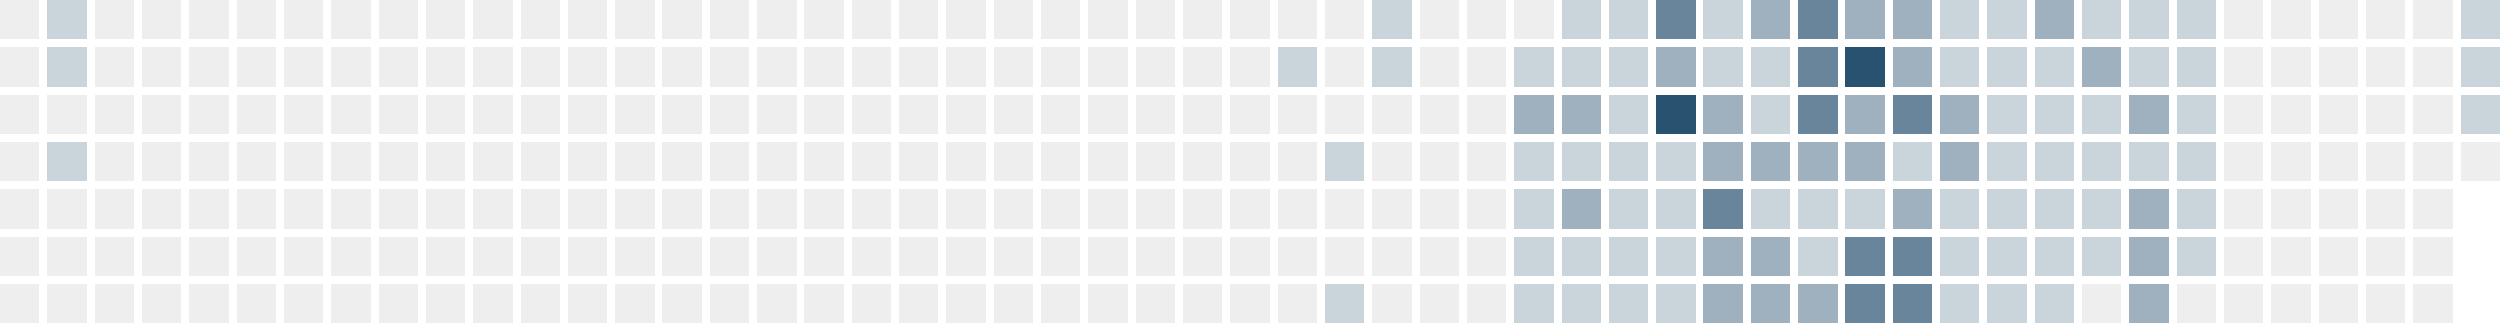
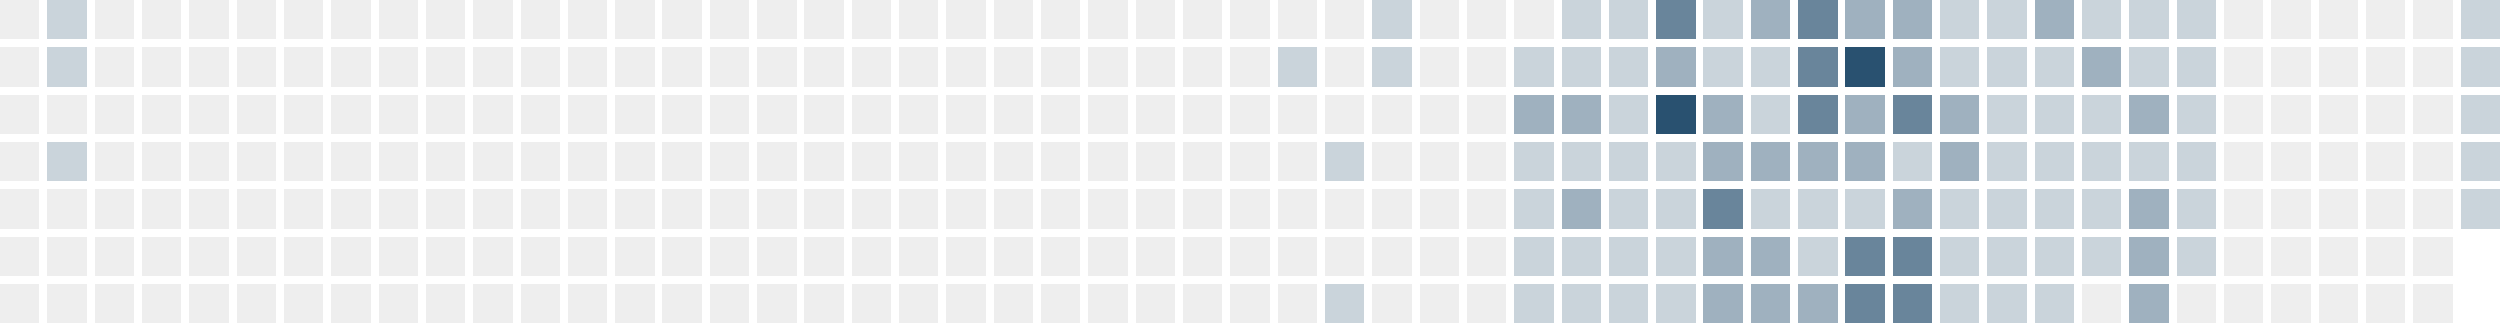
<svg xmlns="http://www.w3.org/2000/svg" version="1.1" width="634.0" height="82.0" viewBox="27.0 20.0 634.0 82.0">
  <rect style="fill:#eeeeee;shape-rendering:crispedges" data-score="0" data-date="2025-04-06" x="27" y="20" width="10" height="10" />
  <rect style="fill:#cad4db;shape-rendering:crispedges" data-score="1" data-date="2025-04-13" x="39" y="20" width="10" height="10" />
  <rect style="fill:#eeeeee;shape-rendering:crispedges" data-score="0" data-date="2025-04-20" x="51" y="20" width="10" height="10" />
  <rect style="fill:#eeeeee;shape-rendering:crispedges" data-score="0" data-date="2025-04-27" x="63" y="20" width="10" height="10" />
  <rect style="fill:#eeeeee;shape-rendering:crispedges" data-score="0" data-date="2025-05-04" x="75" y="20" width="10" height="10" />
  <rect style="fill:#eeeeee;shape-rendering:crispedges" data-score="0" data-date="2025-05-11" x="87" y="20" width="10" height="10" />
  <rect style="fill:#eeeeee;shape-rendering:crispedges" data-score="0" data-date="2025-05-18" x="99" y="20" width="10" height="10" />
  <rect style="fill:#eeeeee;shape-rendering:crispedges" data-score="0" data-date="2025-05-25" x="111" y="20" width="10" height="10" />
  <rect style="fill:#eeeeee;shape-rendering:crispedges" data-score="0" data-date="2025-06-01" x="123" y="20" width="10" height="10" />
  <rect style="fill:#eeeeee;shape-rendering:crispedges" data-score="0" data-date="2025-06-08" x="135" y="20" width="10" height="10" />
  <rect style="fill:#eeeeee;shape-rendering:crispedges" data-score="0" data-date="2025-06-15" x="147" y="20" width="10" height="10" />
  <rect style="fill:#eeeeee;shape-rendering:crispedges" data-score="0" data-date="2025-06-22" x="159" y="20" width="10" height="10" />
  <rect style="fill:#eeeeee;shape-rendering:crispedges" data-score="0" data-date="2025-06-29" x="171" y="20" width="10" height="10" />
  <rect style="fill:#eeeeee;shape-rendering:crispedges" data-score="0" data-date="2025-07-06" x="183" y="20" width="10" height="10" />
  <rect style="fill:#eeeeee;shape-rendering:crispedges" data-score="0" data-date="2025-07-13" x="195" y="20" width="10" height="10" />
  <rect style="fill:#eeeeee;shape-rendering:crispedges" data-score="0" data-date="2025-07-20" x="207" y="20" width="10" height="10" />
  <rect style="fill:#eeeeee;shape-rendering:crispedges" data-score="0" data-date="2025-07-27" x="219" y="20" width="10" height="10" />
  <rect style="fill:#eeeeee;shape-rendering:crispedges" data-score="0" data-date="2025-08-03" x="231" y="20" width="10" height="10" />
  <rect style="fill:#eeeeee;shape-rendering:crispedges" data-score="0" data-date="2025-08-10" x="243" y="20" width="10" height="10" />
  <rect style="fill:#eeeeee;shape-rendering:crispedges" data-score="0" data-date="2025-08-17" x="255" y="20" width="10" height="10" />
  <rect style="fill:#eeeeee;shape-rendering:crispedges" data-score="0" data-date="2025-08-24" x="267" y="20" width="10" height="10" />
  <rect style="fill:#eeeeee;shape-rendering:crispedges" data-score="0" data-date="2025-08-31" x="279" y="20" width="10" height="10" />
  <rect style="fill:#eeeeee;shape-rendering:crispedges" data-score="0" data-date="2025-09-07" x="291" y="20" width="10" height="10" />
  <rect style="fill:#eeeeee;shape-rendering:crispedges" data-score="0" data-date="2025-09-14" x="303" y="20" width="10" height="10" />
  <rect style="fill:#eeeeee;shape-rendering:crispedges" data-score="0" data-date="2025-09-21" x="315" y="20" width="10" height="10" />
  <rect style="fill:#eeeeee;shape-rendering:crispedges" data-score="0" data-date="2025-09-28" x="327" y="20" width="10" height="10" />
  <rect style="fill:#eeeeee;shape-rendering:crispedges" data-score="0" data-date="2025-10-05" x="339" y="20" width="10" height="10" />
  <rect style="fill:#eeeeee;shape-rendering:crispedges" data-score="0" data-date="2025-10-12" x="351" y="20" width="10" height="10" />
  <rect style="fill:#eeeeee;shape-rendering:crispedges" data-score="0" data-date="2025-10-19" x="363" y="20" width="10" height="10" />
  <rect style="fill:#cad4db;shape-rendering:crispedges" data-score="1" data-date="2025-10-26" x="375" y="20" width="10" height="10" />
  <rect style="fill:#eeeeee;shape-rendering:crispedges" data-score="0" data-date="2025-11-02" x="387" y="20" width="10" height="10" />
  <rect style="fill:#eeeeee;shape-rendering:crispedges" data-score="0" data-date="2025-11-09" x="399" y="20" width="10" height="10" />
  <rect style="fill:#eeeeee;shape-rendering:crispedges" data-score="0" data-date="2025-11-16" x="411" y="20" width="10" height="10" />
  <rect style="fill:#cad4db;shape-rendering:crispedges" data-score="1" data-date="2025-11-23" x="423" y="20" width="10" height="10" />
  <rect style="fill:#cad4db;shape-rendering:crispedges" data-score="1" data-date="2025-11-30" x="435" y="20" width="10" height="10" />
  <rect style="fill:#69859b;shape-rendering:crispedges" data-score="3" data-date="2025-12-07" x="447" y="20" width="10" height="10" />
  <rect style="fill:#cad4db;shape-rendering:crispedges" data-score="1" data-date="2025-12-14" x="459" y="20" width="10" height="10" />
  <rect style="fill:#9fb1bf;shape-rendering:crispedges" data-score="2" data-date="2025-12-21" x="471" y="20" width="10" height="10" />
  <rect style="fill:#69859b;shape-rendering:crispedges" data-score="3" data-date="2025-12-28" x="483" y="20" width="10" height="10" />
  <rect style="fill:#9fb1bf;shape-rendering:crispedges" data-score="2" data-date="2026-01-04" x="495" y="20" width="10" height="10" />
  <rect style="fill:#9fb1bf;shape-rendering:crispedges" data-score="2" data-date="2026-01-11" x="507" y="20" width="10" height="10" />
  <rect style="fill:#cad4db;shape-rendering:crispedges" data-score="1" data-date="2026-01-18" x="519" y="20" width="10" height="10" />
  <rect style="fill:#cad4db;shape-rendering:crispedges" data-score="1" data-date="2026-01-25" x="531" y="20" width="10" height="10" />
  <rect style="fill:#9fb1bf;shape-rendering:crispedges" data-score="2" data-date="2026-02-01" x="543" y="20" width="10" height="10" />
  <rect style="fill:#cad4db;shape-rendering:crispedges" data-score="1" data-date="2026-02-08" x="555" y="20" width="10" height="10" />
  <rect style="fill:#cad4db;shape-rendering:crispedges" data-score="1" data-date="2026-02-15" x="567" y="20" width="10" height="10" />
  <rect style="fill:#cad4db;shape-rendering:crispedges" data-score="1" data-date="2026-02-22" x="579" y="20" width="10" height="10" />
  <rect style="fill:#eeeeee;shape-rendering:crispedges" data-score="0" data-date="2026-03-01" x="591" y="20" width="10" height="10" />
  <rect style="fill:#eeeeee;shape-rendering:crispedges" data-score="0" data-date="2026-03-08" x="603" y="20" width="10" height="10" />
  <rect style="fill:#eeeeee;shape-rendering:crispedges" data-score="0" data-date="2026-03-15" x="615" y="20" width="10" height="10" />
  <rect style="fill:#eeeeee;shape-rendering:crispedges" data-score="0" data-date="2026-03-22" x="627" y="20" width="10" height="10" />
  <rect style="fill:#eeeeee;shape-rendering:crispedges" data-score="0" data-date="2026-03-29" x="639" y="20" width="10" height="10" />
  <rect style="fill:#cad4db;shape-rendering:crispedges" data-score="1" data-date="2026-04-05" x="651" y="20" width="10" height="10" />
  <rect style="fill:#eeeeee;shape-rendering:crispedges" data-score="0" data-date="2025-04-07" x="27" y="32" width="10" height="10" />
  <rect style="fill:#cad4db;shape-rendering:crispedges" data-score="1" data-date="2025-04-14" x="39" y="32" width="10" height="10" />
  <rect style="fill:#eeeeee;shape-rendering:crispedges" data-score="0" data-date="2025-04-21" x="51" y="32" width="10" height="10" />
  <rect style="fill:#eeeeee;shape-rendering:crispedges" data-score="0" data-date="2025-04-28" x="63" y="32" width="10" height="10" />
  <rect style="fill:#eeeeee;shape-rendering:crispedges" data-score="0" data-date="2025-05-05" x="75" y="32" width="10" height="10" />
  <rect style="fill:#eeeeee;shape-rendering:crispedges" data-score="0" data-date="2025-05-12" x="87" y="32" width="10" height="10" />
  <rect style="fill:#eeeeee;shape-rendering:crispedges" data-score="0" data-date="2025-05-19" x="99" y="32" width="10" height="10" />
  <rect style="fill:#eeeeee;shape-rendering:crispedges" data-score="0" data-date="2025-05-26" x="111" y="32" width="10" height="10" />
  <rect style="fill:#eeeeee;shape-rendering:crispedges" data-score="0" data-date="2025-06-02" x="123" y="32" width="10" height="10" />
  <rect style="fill:#eeeeee;shape-rendering:crispedges" data-score="0" data-date="2025-06-09" x="135" y="32" width="10" height="10" />
  <rect style="fill:#eeeeee;shape-rendering:crispedges" data-score="0" data-date="2025-06-16" x="147" y="32" width="10" height="10" />
  <rect style="fill:#eeeeee;shape-rendering:crispedges" data-score="0" data-date="2025-06-23" x="159" y="32" width="10" height="10" />
  <rect style="fill:#eeeeee;shape-rendering:crispedges" data-score="0" data-date="2025-06-30" x="171" y="32" width="10" height="10" />
  <rect style="fill:#eeeeee;shape-rendering:crispedges" data-score="0" data-date="2025-07-07" x="183" y="32" width="10" height="10" />
  <rect style="fill:#eeeeee;shape-rendering:crispedges" data-score="0" data-date="2025-07-14" x="195" y="32" width="10" height="10" />
  <rect style="fill:#eeeeee;shape-rendering:crispedges" data-score="0" data-date="2025-07-21" x="207" y="32" width="10" height="10" />
  <rect style="fill:#eeeeee;shape-rendering:crispedges" data-score="0" data-date="2025-07-28" x="219" y="32" width="10" height="10" />
  <rect style="fill:#eeeeee;shape-rendering:crispedges" data-score="0" data-date="2025-08-04" x="231" y="32" width="10" height="10" />
  <rect style="fill:#eeeeee;shape-rendering:crispedges" data-score="0" data-date="2025-08-11" x="243" y="32" width="10" height="10" />
  <rect style="fill:#eeeeee;shape-rendering:crispedges" data-score="0" data-date="2025-08-18" x="255" y="32" width="10" height="10" />
  <rect style="fill:#eeeeee;shape-rendering:crispedges" data-score="0" data-date="2025-08-25" x="267" y="32" width="10" height="10" />
  <rect style="fill:#eeeeee;shape-rendering:crispedges" data-score="0" data-date="2025-09-01" x="279" y="32" width="10" height="10" />
  <rect style="fill:#eeeeee;shape-rendering:crispedges" data-score="0" data-date="2025-09-08" x="291" y="32" width="10" height="10" />
  <rect style="fill:#eeeeee;shape-rendering:crispedges" data-score="0" data-date="2025-09-15" x="303" y="32" width="10" height="10" />
  <rect style="fill:#eeeeee;shape-rendering:crispedges" data-score="0" data-date="2025-09-22" x="315" y="32" width="10" height="10" />
  <rect style="fill:#eeeeee;shape-rendering:crispedges" data-score="0" data-date="2025-09-29" x="327" y="32" width="10" height="10" />
  <rect style="fill:#eeeeee;shape-rendering:crispedges" data-score="0" data-date="2025-10-06" x="339" y="32" width="10" height="10" />
  <rect style="fill:#cad4db;shape-rendering:crispedges" data-score="1" data-date="2025-10-13" x="351" y="32" width="10" height="10" />
  <rect style="fill:#eeeeee;shape-rendering:crispedges" data-score="0" data-date="2025-10-20" x="363" y="32" width="10" height="10" />
  <rect style="fill:#cad4db;shape-rendering:crispedges" data-score="1" data-date="2025-10-27" x="375" y="32" width="10" height="10" />
  <rect style="fill:#eeeeee;shape-rendering:crispedges" data-score="0" data-date="2025-11-03" x="387" y="32" width="10" height="10" />
  <rect style="fill:#eeeeee;shape-rendering:crispedges" data-score="0" data-date="2025-11-10" x="399" y="32" width="10" height="10" />
  <rect style="fill:#cad4db;shape-rendering:crispedges" data-score="1" data-date="2025-11-17" x="411" y="32" width="10" height="10" />
  <rect style="fill:#cad4db;shape-rendering:crispedges" data-score="1" data-date="2025-11-24" x="423" y="32" width="10" height="10" />
  <rect style="fill:#cad4db;shape-rendering:crispedges" data-score="1" data-date="2025-12-01" x="435" y="32" width="10" height="10" />
  <rect style="fill:#9fb1bf;shape-rendering:crispedges" data-score="2" data-date="2025-12-08" x="447" y="32" width="10" height="10" />
  <rect style="fill:#cad4db;shape-rendering:crispedges" data-score="1" data-date="2025-12-15" x="459" y="32" width="10" height="10" />
  <rect style="fill:#cad4db;shape-rendering:crispedges" data-score="1" data-date="2025-12-22" x="471" y="32" width="10" height="10" />
  <rect style="fill:#69859b;shape-rendering:crispedges" data-score="3" data-date="2025-12-29" x="483" y="32" width="10" height="10" />
  <rect style="fill:#295170;shape-rendering:crispedges" data-score="4" data-date="2026-01-05" x="495" y="32" width="10" height="10" />
  <rect style="fill:#9fb1bf;shape-rendering:crispedges" data-score="2" data-date="2026-01-12" x="507" y="32" width="10" height="10" />
  <rect style="fill:#cad4db;shape-rendering:crispedges" data-score="1" data-date="2026-01-19" x="519" y="32" width="10" height="10" />
  <rect style="fill:#cad4db;shape-rendering:crispedges" data-score="1" data-date="2026-01-26" x="531" y="32" width="10" height="10" />
  <rect style="fill:#cad4db;shape-rendering:crispedges" data-score="1" data-date="2026-02-02" x="543" y="32" width="10" height="10" />
  <rect style="fill:#9fb1bf;shape-rendering:crispedges" data-score="2" data-date="2026-02-09" x="555" y="32" width="10" height="10" />
  <rect style="fill:#cad4db;shape-rendering:crispedges" data-score="1" data-date="2026-02-16" x="567" y="32" width="10" height="10" />
  <rect style="fill:#cad4db;shape-rendering:crispedges" data-score="1" data-date="2026-02-23" x="579" y="32" width="10" height="10" />
  <rect style="fill:#eeeeee;shape-rendering:crispedges" data-score="0" data-date="2026-03-02" x="591" y="32" width="10" height="10" />
  <rect style="fill:#eeeeee;shape-rendering:crispedges" data-score="0" data-date="2026-03-09" x="603" y="32" width="10" height="10" />
  <rect style="fill:#eeeeee;shape-rendering:crispedges" data-score="0" data-date="2026-03-16" x="615" y="32" width="10" height="10" />
  <rect style="fill:#eeeeee;shape-rendering:crispedges" data-score="0" data-date="2026-03-23" x="627" y="32" width="10" height="10" />
  <rect style="fill:#eeeeee;shape-rendering:crispedges" data-score="0" data-date="2026-03-30" x="639" y="32" width="10" height="10" />
  <rect style="fill:#cad4db;shape-rendering:crispedges" data-score="1" data-date="2026-04-06" x="651" y="32" width="10" height="10" />
  <rect style="fill:#eeeeee;shape-rendering:crispedges" data-score="0" data-date="2025-04-08" x="27" y="44" width="10" height="10" />
  <rect style="fill:#eeeeee;shape-rendering:crispedges" data-score="0" data-date="2025-04-15" x="39" y="44" width="10" height="10" />
  <rect style="fill:#eeeeee;shape-rendering:crispedges" data-score="0" data-date="2025-04-22" x="51" y="44" width="10" height="10" />
  <rect style="fill:#eeeeee;shape-rendering:crispedges" data-score="0" data-date="2025-04-29" x="63" y="44" width="10" height="10" />
  <rect style="fill:#eeeeee;shape-rendering:crispedges" data-score="0" data-date="2025-05-06" x="75" y="44" width="10" height="10" />
  <rect style="fill:#eeeeee;shape-rendering:crispedges" data-score="0" data-date="2025-05-13" x="87" y="44" width="10" height="10" />
  <rect style="fill:#eeeeee;shape-rendering:crispedges" data-score="0" data-date="2025-05-20" x="99" y="44" width="10" height="10" />
  <rect style="fill:#eeeeee;shape-rendering:crispedges" data-score="0" data-date="2025-05-27" x="111" y="44" width="10" height="10" />
  <rect style="fill:#eeeeee;shape-rendering:crispedges" data-score="0" data-date="2025-06-03" x="123" y="44" width="10" height="10" />
  <rect style="fill:#eeeeee;shape-rendering:crispedges" data-score="0" data-date="2025-06-10" x="135" y="44" width="10" height="10" />
  <rect style="fill:#eeeeee;shape-rendering:crispedges" data-score="0" data-date="2025-06-17" x="147" y="44" width="10" height="10" />
  <rect style="fill:#eeeeee;shape-rendering:crispedges" data-score="0" data-date="2025-06-24" x="159" y="44" width="10" height="10" />
  <rect style="fill:#eeeeee;shape-rendering:crispedges" data-score="0" data-date="2025-07-01" x="171" y="44" width="10" height="10" />
  <rect style="fill:#eeeeee;shape-rendering:crispedges" data-score="0" data-date="2025-07-08" x="183" y="44" width="10" height="10" />
  <rect style="fill:#eeeeee;shape-rendering:crispedges" data-score="0" data-date="2025-07-15" x="195" y="44" width="10" height="10" />
  <rect style="fill:#eeeeee;shape-rendering:crispedges" data-score="0" data-date="2025-07-22" x="207" y="44" width="10" height="10" />
  <rect style="fill:#eeeeee;shape-rendering:crispedges" data-score="0" data-date="2025-07-29" x="219" y="44" width="10" height="10" />
  <rect style="fill:#eeeeee;shape-rendering:crispedges" data-score="0" data-date="2025-08-05" x="231" y="44" width="10" height="10" />
  <rect style="fill:#eeeeee;shape-rendering:crispedges" data-score="0" data-date="2025-08-12" x="243" y="44" width="10" height="10" />
  <rect style="fill:#eeeeee;shape-rendering:crispedges" data-score="0" data-date="2025-08-19" x="255" y="44" width="10" height="10" />
  <rect style="fill:#eeeeee;shape-rendering:crispedges" data-score="0" data-date="2025-08-26" x="267" y="44" width="10" height="10" />
  <rect style="fill:#eeeeee;shape-rendering:crispedges" data-score="0" data-date="2025-09-02" x="279" y="44" width="10" height="10" />
  <rect style="fill:#eeeeee;shape-rendering:crispedges" data-score="0" data-date="2025-09-09" x="291" y="44" width="10" height="10" />
  <rect style="fill:#eeeeee;shape-rendering:crispedges" data-score="0" data-date="2025-09-16" x="303" y="44" width="10" height="10" />
  <rect style="fill:#eeeeee;shape-rendering:crispedges" data-score="0" data-date="2025-09-23" x="315" y="44" width="10" height="10" />
  <rect style="fill:#eeeeee;shape-rendering:crispedges" data-score="0" data-date="2025-09-30" x="327" y="44" width="10" height="10" />
  <rect style="fill:#eeeeee;shape-rendering:crispedges" data-score="0" data-date="2025-10-07" x="339" y="44" width="10" height="10" />
  <rect style="fill:#eeeeee;shape-rendering:crispedges" data-score="0" data-date="2025-10-14" x="351" y="44" width="10" height="10" />
  <rect style="fill:#eeeeee;shape-rendering:crispedges" data-score="0" data-date="2025-10-21" x="363" y="44" width="10" height="10" />
  <rect style="fill:#eeeeee;shape-rendering:crispedges" data-score="0" data-date="2025-10-28" x="375" y="44" width="10" height="10" />
  <rect style="fill:#eeeeee;shape-rendering:crispedges" data-score="0" data-date="2025-11-04" x="387" y="44" width="10" height="10" />
  <rect style="fill:#eeeeee;shape-rendering:crispedges" data-score="0" data-date="2025-11-11" x="399" y="44" width="10" height="10" />
  <rect style="fill:#9fb1bf;shape-rendering:crispedges" data-score="2" data-date="2025-11-18" x="411" y="44" width="10" height="10" />
  <rect style="fill:#9fb1bf;shape-rendering:crispedges" data-score="2" data-date="2025-11-25" x="423" y="44" width="10" height="10" />
  <rect style="fill:#cad4db;shape-rendering:crispedges" data-score="1" data-date="2025-12-02" x="435" y="44" width="10" height="10" />
  <rect style="fill:#295170;shape-rendering:crispedges" data-score="4" data-date="2025-12-09" x="447" y="44" width="10" height="10" />
  <rect style="fill:#9fb1bf;shape-rendering:crispedges" data-score="2" data-date="2025-12-16" x="459" y="44" width="10" height="10" />
  <rect style="fill:#cad4db;shape-rendering:crispedges" data-score="1" data-date="2025-12-23" x="471" y="44" width="10" height="10" />
  <rect style="fill:#69859b;shape-rendering:crispedges" data-score="3" data-date="2025-12-30" x="483" y="44" width="10" height="10" />
  <rect style="fill:#9fb1bf;shape-rendering:crispedges" data-score="2" data-date="2026-01-06" x="495" y="44" width="10" height="10" />
  <rect style="fill:#69859b;shape-rendering:crispedges" data-score="3" data-date="2026-01-13" x="507" y="44" width="10" height="10" />
  <rect style="fill:#9fb1bf;shape-rendering:crispedges" data-score="2" data-date="2026-01-20" x="519" y="44" width="10" height="10" />
  <rect style="fill:#cad4db;shape-rendering:crispedges" data-score="1" data-date="2026-01-27" x="531" y="44" width="10" height="10" />
  <rect style="fill:#cad4db;shape-rendering:crispedges" data-score="1" data-date="2026-02-03" x="543" y="44" width="10" height="10" />
  <rect style="fill:#cad4db;shape-rendering:crispedges" data-score="1" data-date="2026-02-10" x="555" y="44" width="10" height="10" />
  <rect style="fill:#9fb1bf;shape-rendering:crispedges" data-score="2" data-date="2026-02-17" x="567" y="44" width="10" height="10" />
  <rect style="fill:#cad4db;shape-rendering:crispedges" data-score="1" data-date="2026-02-24" x="579" y="44" width="10" height="10" />
  <rect style="fill:#eeeeee;shape-rendering:crispedges" data-score="0" data-date="2026-03-03" x="591" y="44" width="10" height="10" />
  <rect style="fill:#eeeeee;shape-rendering:crispedges" data-score="0" data-date="2026-03-10" x="603" y="44" width="10" height="10" />
  <rect style="fill:#eeeeee;shape-rendering:crispedges" data-score="0" data-date="2026-03-17" x="615" y="44" width="10" height="10" />
  <rect style="fill:#eeeeee;shape-rendering:crispedges" data-score="0" data-date="2026-03-24" x="627" y="44" width="10" height="10" />
  <rect style="fill:#eeeeee;shape-rendering:crispedges" data-score="0" data-date="2026-03-31" x="639" y="44" width="10" height="10" />
  <rect style="fill:#cad4db;shape-rendering:crispedges" data-score="1" data-date="2026-04-07" x="651" y="44" width="10" height="10" />
  <rect style="fill:#eeeeee;shape-rendering:crispedges" data-score="0" data-date="2025-04-09" x="27" y="56" width="10" height="10" />
  <rect style="fill:#cad4db;shape-rendering:crispedges" data-score="1" data-date="2025-04-16" x="39" y="56" width="10" height="10" />
  <rect style="fill:#eeeeee;shape-rendering:crispedges" data-score="0" data-date="2025-04-23" x="51" y="56" width="10" height="10" />
  <rect style="fill:#eeeeee;shape-rendering:crispedges" data-score="0" data-date="2025-04-30" x="63" y="56" width="10" height="10" />
  <rect style="fill:#eeeeee;shape-rendering:crispedges" data-score="0" data-date="2025-05-07" x="75" y="56" width="10" height="10" />
  <rect style="fill:#eeeeee;shape-rendering:crispedges" data-score="0" data-date="2025-05-14" x="87" y="56" width="10" height="10" />
  <rect style="fill:#eeeeee;shape-rendering:crispedges" data-score="0" data-date="2025-05-21" x="99" y="56" width="10" height="10" />
  <rect style="fill:#eeeeee;shape-rendering:crispedges" data-score="0" data-date="2025-05-28" x="111" y="56" width="10" height="10" />
  <rect style="fill:#eeeeee;shape-rendering:crispedges" data-score="0" data-date="2025-06-04" x="123" y="56" width="10" height="10" />
  <rect style="fill:#eeeeee;shape-rendering:crispedges" data-score="0" data-date="2025-06-11" x="135" y="56" width="10" height="10" />
  <rect style="fill:#eeeeee;shape-rendering:crispedges" data-score="0" data-date="2025-06-18" x="147" y="56" width="10" height="10" />
  <rect style="fill:#eeeeee;shape-rendering:crispedges" data-score="0" data-date="2025-06-25" x="159" y="56" width="10" height="10" />
  <rect style="fill:#eeeeee;shape-rendering:crispedges" data-score="0" data-date="2025-07-02" x="171" y="56" width="10" height="10" />
  <rect style="fill:#eeeeee;shape-rendering:crispedges" data-score="0" data-date="2025-07-09" x="183" y="56" width="10" height="10" />
  <rect style="fill:#eeeeee;shape-rendering:crispedges" data-score="0" data-date="2025-07-16" x="195" y="56" width="10" height="10" />
  <rect style="fill:#eeeeee;shape-rendering:crispedges" data-score="0" data-date="2025-07-23" x="207" y="56" width="10" height="10" />
  <rect style="fill:#eeeeee;shape-rendering:crispedges" data-score="0" data-date="2025-07-30" x="219" y="56" width="10" height="10" />
  <rect style="fill:#eeeeee;shape-rendering:crispedges" data-score="0" data-date="2025-08-06" x="231" y="56" width="10" height="10" />
  <rect style="fill:#eeeeee;shape-rendering:crispedges" data-score="0" data-date="2025-08-13" x="243" y="56" width="10" height="10" />
  <rect style="fill:#eeeeee;shape-rendering:crispedges" data-score="0" data-date="2025-08-20" x="255" y="56" width="10" height="10" />
  <rect style="fill:#eeeeee;shape-rendering:crispedges" data-score="0" data-date="2025-08-27" x="267" y="56" width="10" height="10" />
  <rect style="fill:#eeeeee;shape-rendering:crispedges" data-score="0" data-date="2025-09-03" x="279" y="56" width="10" height="10" />
  <rect style="fill:#eeeeee;shape-rendering:crispedges" data-score="0" data-date="2025-09-10" x="291" y="56" width="10" height="10" />
  <rect style="fill:#eeeeee;shape-rendering:crispedges" data-score="0" data-date="2025-09-17" x="303" y="56" width="10" height="10" />
  <rect style="fill:#eeeeee;shape-rendering:crispedges" data-score="0" data-date="2025-09-24" x="315" y="56" width="10" height="10" />
  <rect style="fill:#eeeeee;shape-rendering:crispedges" data-score="0" data-date="2025-10-01" x="327" y="56" width="10" height="10" />
  <rect style="fill:#eeeeee;shape-rendering:crispedges" data-score="0" data-date="2025-10-08" x="339" y="56" width="10" height="10" />
  <rect style="fill:#eeeeee;shape-rendering:crispedges" data-score="0" data-date="2025-10-15" x="351" y="56" width="10" height="10" />
  <rect style="fill:#cad4db;shape-rendering:crispedges" data-score="1" data-date="2025-10-22" x="363" y="56" width="10" height="10" />
  <rect style="fill:#eeeeee;shape-rendering:crispedges" data-score="0" data-date="2025-10-29" x="375" y="56" width="10" height="10" />
  <rect style="fill:#eeeeee;shape-rendering:crispedges" data-score="0" data-date="2025-11-05" x="387" y="56" width="10" height="10" />
  <rect style="fill:#eeeeee;shape-rendering:crispedges" data-score="0" data-date="2025-11-12" x="399" y="56" width="10" height="10" />
  <rect style="fill:#cad4db;shape-rendering:crispedges" data-score="1" data-date="2025-11-19" x="411" y="56" width="10" height="10" />
  <rect style="fill:#cad4db;shape-rendering:crispedges" data-score="1" data-date="2025-11-26" x="423" y="56" width="10" height="10" />
  <rect style="fill:#cad4db;shape-rendering:crispedges" data-score="1" data-date="2025-12-03" x="435" y="56" width="10" height="10" />
  <rect style="fill:#cad4db;shape-rendering:crispedges" data-score="1" data-date="2025-12-10" x="447" y="56" width="10" height="10" />
  <rect style="fill:#9fb1bf;shape-rendering:crispedges" data-score="2" data-date="2025-12-17" x="459" y="56" width="10" height="10" />
  <rect style="fill:#9fb1bf;shape-rendering:crispedges" data-score="2" data-date="2025-12-24" x="471" y="56" width="10" height="10" />
  <rect style="fill:#9fb1bf;shape-rendering:crispedges" data-score="2" data-date="2025-12-31" x="483" y="56" width="10" height="10" />
  <rect style="fill:#9fb1bf;shape-rendering:crispedges" data-score="2" data-date="2026-01-07" x="495" y="56" width="10" height="10" />
  <rect style="fill:#cad4db;shape-rendering:crispedges" data-score="1" data-date="2026-01-14" x="507" y="56" width="10" height="10" />
  <rect style="fill:#9fb1bf;shape-rendering:crispedges" data-score="2" data-date="2026-01-21" x="519" y="56" width="10" height="10" />
  <rect style="fill:#cad4db;shape-rendering:crispedges" data-score="1" data-date="2026-01-28" x="531" y="56" width="10" height="10" />
  <rect style="fill:#cad4db;shape-rendering:crispedges" data-score="1" data-date="2026-02-04" x="543" y="56" width="10" height="10" />
  <rect style="fill:#cad4db;shape-rendering:crispedges" data-score="1" data-date="2026-02-11" x="555" y="56" width="10" height="10" />
  <rect style="fill:#cad4db;shape-rendering:crispedges" data-score="1" data-date="2026-02-18" x="567" y="56" width="10" height="10" />
  <rect style="fill:#cad4db;shape-rendering:crispedges" data-score="1" data-date="2026-02-25" x="579" y="56" width="10" height="10" />
  <rect style="fill:#eeeeee;shape-rendering:crispedges" data-score="0" data-date="2026-03-04" x="591" y="56" width="10" height="10" />
  <rect style="fill:#eeeeee;shape-rendering:crispedges" data-score="0" data-date="2026-03-11" x="603" y="56" width="10" height="10" />
  <rect style="fill:#eeeeee;shape-rendering:crispedges" data-score="0" data-date="2026-03-18" x="615" y="56" width="10" height="10" />
  <rect style="fill:#eeeeee;shape-rendering:crispedges" data-score="0" data-date="2026-03-25" x="627" y="56" width="10" height="10" />
  <rect style="fill:#eeeeee;shape-rendering:crispedges" data-score="0" data-date="2026-04-01" x="639" y="56" width="10" height="10" />
-   <rect style="fill:#eeeeee;shape-rendering:crispedges" data-score="0" data-date="2026-04-08" x="651" y="56" width="10" height="10" />
+   <rect style="fill:#cad4db;shape-rendering:crispedges" data-score="1" data-date="2026-04-08" x="651" y="56" width="10" height="10" />
  <rect style="fill:#eeeeee;shape-rendering:crispedges" data-score="0" data-date="2025-04-10" x="27" y="68" width="10" height="10" />
  <rect style="fill:#eeeeee;shape-rendering:crispedges" data-score="0" data-date="2025-04-17" x="39" y="68" width="10" height="10" />
  <rect style="fill:#eeeeee;shape-rendering:crispedges" data-score="0" data-date="2025-04-24" x="51" y="68" width="10" height="10" />
  <rect style="fill:#eeeeee;shape-rendering:crispedges" data-score="0" data-date="2025-05-01" x="63" y="68" width="10" height="10" />
  <rect style="fill:#eeeeee;shape-rendering:crispedges" data-score="0" data-date="2025-05-08" x="75" y="68" width="10" height="10" />
  <rect style="fill:#eeeeee;shape-rendering:crispedges" data-score="0" data-date="2025-05-15" x="87" y="68" width="10" height="10" />
  <rect style="fill:#eeeeee;shape-rendering:crispedges" data-score="0" data-date="2025-05-22" x="99" y="68" width="10" height="10" />
  <rect style="fill:#eeeeee;shape-rendering:crispedges" data-score="0" data-date="2025-05-29" x="111" y="68" width="10" height="10" />
  <rect style="fill:#eeeeee;shape-rendering:crispedges" data-score="0" data-date="2025-06-05" x="123" y="68" width="10" height="10" />
  <rect style="fill:#eeeeee;shape-rendering:crispedges" data-score="0" data-date="2025-06-12" x="135" y="68" width="10" height="10" />
  <rect style="fill:#eeeeee;shape-rendering:crispedges" data-score="0" data-date="2025-06-19" x="147" y="68" width="10" height="10" />
  <rect style="fill:#eeeeee;shape-rendering:crispedges" data-score="0" data-date="2025-06-26" x="159" y="68" width="10" height="10" />
  <rect style="fill:#eeeeee;shape-rendering:crispedges" data-score="0" data-date="2025-07-03" x="171" y="68" width="10" height="10" />
  <rect style="fill:#eeeeee;shape-rendering:crispedges" data-score="0" data-date="2025-07-10" x="183" y="68" width="10" height="10" />
  <rect style="fill:#eeeeee;shape-rendering:crispedges" data-score="0" data-date="2025-07-17" x="195" y="68" width="10" height="10" />
  <rect style="fill:#eeeeee;shape-rendering:crispedges" data-score="0" data-date="2025-07-24" x="207" y="68" width="10" height="10" />
  <rect style="fill:#eeeeee;shape-rendering:crispedges" data-score="0" data-date="2025-07-31" x="219" y="68" width="10" height="10" />
  <rect style="fill:#eeeeee;shape-rendering:crispedges" data-score="0" data-date="2025-08-07" x="231" y="68" width="10" height="10" />
  <rect style="fill:#eeeeee;shape-rendering:crispedges" data-score="0" data-date="2025-08-14" x="243" y="68" width="10" height="10" />
  <rect style="fill:#eeeeee;shape-rendering:crispedges" data-score="0" data-date="2025-08-21" x="255" y="68" width="10" height="10" />
  <rect style="fill:#eeeeee;shape-rendering:crispedges" data-score="0" data-date="2025-08-28" x="267" y="68" width="10" height="10" />
  <rect style="fill:#eeeeee;shape-rendering:crispedges" data-score="0" data-date="2025-09-04" x="279" y="68" width="10" height="10" />
  <rect style="fill:#eeeeee;shape-rendering:crispedges" data-score="0" data-date="2025-09-11" x="291" y="68" width="10" height="10" />
  <rect style="fill:#eeeeee;shape-rendering:crispedges" data-score="0" data-date="2025-09-18" x="303" y="68" width="10" height="10" />
  <rect style="fill:#eeeeee;shape-rendering:crispedges" data-score="0" data-date="2025-09-25" x="315" y="68" width="10" height="10" />
  <rect style="fill:#eeeeee;shape-rendering:crispedges" data-score="0" data-date="2025-10-02" x="327" y="68" width="10" height="10" />
  <rect style="fill:#eeeeee;shape-rendering:crispedges" data-score="0" data-date="2025-10-09" x="339" y="68" width="10" height="10" />
  <rect style="fill:#eeeeee;shape-rendering:crispedges" data-score="0" data-date="2025-10-16" x="351" y="68" width="10" height="10" />
  <rect style="fill:#eeeeee;shape-rendering:crispedges" data-score="0" data-date="2025-10-23" x="363" y="68" width="10" height="10" />
  <rect style="fill:#eeeeee;shape-rendering:crispedges" data-score="0" data-date="2025-10-30" x="375" y="68" width="10" height="10" />
  <rect style="fill:#eeeeee;shape-rendering:crispedges" data-score="0" data-date="2025-11-06" x="387" y="68" width="10" height="10" />
  <rect style="fill:#eeeeee;shape-rendering:crispedges" data-score="0" data-date="2025-11-13" x="399" y="68" width="10" height="10" />
  <rect style="fill:#cad4db;shape-rendering:crispedges" data-score="1" data-date="2025-11-20" x="411" y="68" width="10" height="10" />
  <rect style="fill:#9fb1bf;shape-rendering:crispedges" data-score="2" data-date="2025-11-27" x="423" y="68" width="10" height="10" />
  <rect style="fill:#cad4db;shape-rendering:crispedges" data-score="1" data-date="2025-12-04" x="435" y="68" width="10" height="10" />
  <rect style="fill:#cad4db;shape-rendering:crispedges" data-score="1" data-date="2025-12-11" x="447" y="68" width="10" height="10" />
  <rect style="fill:#69859b;shape-rendering:crispedges" data-score="3" data-date="2025-12-18" x="459" y="68" width="10" height="10" />
  <rect style="fill:#cad4db;shape-rendering:crispedges" data-score="1" data-date="2025-12-25" x="471" y="68" width="10" height="10" />
  <rect style="fill:#cad4db;shape-rendering:crispedges" data-score="1" data-date="2026-01-01" x="483" y="68" width="10" height="10" />
  <rect style="fill:#cad4db;shape-rendering:crispedges" data-score="1" data-date="2026-01-08" x="495" y="68" width="10" height="10" />
  <rect style="fill:#9fb1bf;shape-rendering:crispedges" data-score="2" data-date="2026-01-15" x="507" y="68" width="10" height="10" />
  <rect style="fill:#cad4db;shape-rendering:crispedges" data-score="1" data-date="2026-01-22" x="519" y="68" width="10" height="10" />
  <rect style="fill:#cad4db;shape-rendering:crispedges" data-score="1" data-date="2026-01-29" x="531" y="68" width="10" height="10" />
  <rect style="fill:#cad4db;shape-rendering:crispedges" data-score="1" data-date="2026-02-05" x="543" y="68" width="10" height="10" />
  <rect style="fill:#cad4db;shape-rendering:crispedges" data-score="1" data-date="2026-02-12" x="555" y="68" width="10" height="10" />
  <rect style="fill:#9fb1bf;shape-rendering:crispedges" data-score="2" data-date="2026-02-19" x="567" y="68" width="10" height="10" />
  <rect style="fill:#cad4db;shape-rendering:crispedges" data-score="1" data-date="2026-02-26" x="579" y="68" width="10" height="10" />
  <rect style="fill:#eeeeee;shape-rendering:crispedges" data-score="0" data-date="2026-03-05" x="591" y="68" width="10" height="10" />
  <rect style="fill:#eeeeee;shape-rendering:crispedges" data-score="0" data-date="2026-03-12" x="603" y="68" width="10" height="10" />
  <rect style="fill:#eeeeee;shape-rendering:crispedges" data-score="0" data-date="2026-03-19" x="615" y="68" width="10" height="10" />
  <rect style="fill:#eeeeee;shape-rendering:crispedges" data-score="0" data-date="2026-03-26" x="627" y="68" width="10" height="10" />
  <rect style="fill:#eeeeee;shape-rendering:crispedges" data-score="0" data-date="2026-04-02" x="639" y="68" width="10" height="10" />
+   <rect style="fill:#cad4db;shape-rendering:crispedges" data-score="1" data-date="2026-04-09" x="651" y="68" width="10" height="10" />
  <rect style="fill:#eeeeee;shape-rendering:crispedges" data-score="0" data-date="2025-04-11" x="27" y="80" width="10" height="10" />
  <rect style="fill:#eeeeee;shape-rendering:crispedges" data-score="0" data-date="2025-04-18" x="39" y="80" width="10" height="10" />
  <rect style="fill:#eeeeee;shape-rendering:crispedges" data-score="0" data-date="2025-04-25" x="51" y="80" width="10" height="10" />
  <rect style="fill:#eeeeee;shape-rendering:crispedges" data-score="0" data-date="2025-05-02" x="63" y="80" width="10" height="10" />
  <rect style="fill:#eeeeee;shape-rendering:crispedges" data-score="0" data-date="2025-05-09" x="75" y="80" width="10" height="10" />
  <rect style="fill:#eeeeee;shape-rendering:crispedges" data-score="0" data-date="2025-05-16" x="87" y="80" width="10" height="10" />
  <rect style="fill:#eeeeee;shape-rendering:crispedges" data-score="0" data-date="2025-05-23" x="99" y="80" width="10" height="10" />
  <rect style="fill:#eeeeee;shape-rendering:crispedges" data-score="0" data-date="2025-05-30" x="111" y="80" width="10" height="10" />
  <rect style="fill:#eeeeee;shape-rendering:crispedges" data-score="0" data-date="2025-06-06" x="123" y="80" width="10" height="10" />
  <rect style="fill:#eeeeee;shape-rendering:crispedges" data-score="0" data-date="2025-06-13" x="135" y="80" width="10" height="10" />
  <rect style="fill:#eeeeee;shape-rendering:crispedges" data-score="0" data-date="2025-06-20" x="147" y="80" width="10" height="10" />
  <rect style="fill:#eeeeee;shape-rendering:crispedges" data-score="0" data-date="2025-06-27" x="159" y="80" width="10" height="10" />
  <rect style="fill:#eeeeee;shape-rendering:crispedges" data-score="0" data-date="2025-07-04" x="171" y="80" width="10" height="10" />
  <rect style="fill:#eeeeee;shape-rendering:crispedges" data-score="0" data-date="2025-07-11" x="183" y="80" width="10" height="10" />
  <rect style="fill:#eeeeee;shape-rendering:crispedges" data-score="0" data-date="2025-07-18" x="195" y="80" width="10" height="10" />
  <rect style="fill:#eeeeee;shape-rendering:crispedges" data-score="0" data-date="2025-07-25" x="207" y="80" width="10" height="10" />
  <rect style="fill:#eeeeee;shape-rendering:crispedges" data-score="0" data-date="2025-08-01" x="219" y="80" width="10" height="10" />
  <rect style="fill:#eeeeee;shape-rendering:crispedges" data-score="0" data-date="2025-08-08" x="231" y="80" width="10" height="10" />
  <rect style="fill:#eeeeee;shape-rendering:crispedges" data-score="0" data-date="2025-08-15" x="243" y="80" width="10" height="10" />
  <rect style="fill:#eeeeee;shape-rendering:crispedges" data-score="0" data-date="2025-08-22" x="255" y="80" width="10" height="10" />
  <rect style="fill:#eeeeee;shape-rendering:crispedges" data-score="0" data-date="2025-08-29" x="267" y="80" width="10" height="10" />
  <rect style="fill:#eeeeee;shape-rendering:crispedges" data-score="0" data-date="2025-09-05" x="279" y="80" width="10" height="10" />
  <rect style="fill:#eeeeee;shape-rendering:crispedges" data-score="0" data-date="2025-09-12" x="291" y="80" width="10" height="10" />
  <rect style="fill:#eeeeee;shape-rendering:crispedges" data-score="0" data-date="2025-09-19" x="303" y="80" width="10" height="10" />
  <rect style="fill:#eeeeee;shape-rendering:crispedges" data-score="0" data-date="2025-09-26" x="315" y="80" width="10" height="10" />
  <rect style="fill:#eeeeee;shape-rendering:crispedges" data-score="0" data-date="2025-10-03" x="327" y="80" width="10" height="10" />
  <rect style="fill:#eeeeee;shape-rendering:crispedges" data-score="0" data-date="2025-10-10" x="339" y="80" width="10" height="10" />
  <rect style="fill:#eeeeee;shape-rendering:crispedges" data-score="0" data-date="2025-10-17" x="351" y="80" width="10" height="10" />
  <rect style="fill:#eeeeee;shape-rendering:crispedges" data-score="0" data-date="2025-10-24" x="363" y="80" width="10" height="10" />
  <rect style="fill:#eeeeee;shape-rendering:crispedges" data-score="0" data-date="2025-10-31" x="375" y="80" width="10" height="10" />
  <rect style="fill:#eeeeee;shape-rendering:crispedges" data-score="0" data-date="2025-11-07" x="387" y="80" width="10" height="10" />
  <rect style="fill:#eeeeee;shape-rendering:crispedges" data-score="0" data-date="2025-11-14" x="399" y="80" width="10" height="10" />
  <rect style="fill:#cad4db;shape-rendering:crispedges" data-score="1" data-date="2025-11-21" x="411" y="80" width="10" height="10" />
  <rect style="fill:#cad4db;shape-rendering:crispedges" data-score="1" data-date="2025-11-28" x="423" y="80" width="10" height="10" />
  <rect style="fill:#cad4db;shape-rendering:crispedges" data-score="1" data-date="2025-12-05" x="435" y="80" width="10" height="10" />
  <rect style="fill:#cad4db;shape-rendering:crispedges" data-score="1" data-date="2025-12-12" x="447" y="80" width="10" height="10" />
  <rect style="fill:#9fb1bf;shape-rendering:crispedges" data-score="2" data-date="2025-12-19" x="459" y="80" width="10" height="10" />
  <rect style="fill:#9fb1bf;shape-rendering:crispedges" data-score="2" data-date="2025-12-26" x="471" y="80" width="10" height="10" />
  <rect style="fill:#cad4db;shape-rendering:crispedges" data-score="1" data-date="2026-01-02" x="483" y="80" width="10" height="10" />
  <rect style="fill:#69859b;shape-rendering:crispedges" data-score="3" data-date="2026-01-09" x="495" y="80" width="10" height="10" />
  <rect style="fill:#69859b;shape-rendering:crispedges" data-score="3" data-date="2026-01-16" x="507" y="80" width="10" height="10" />
  <rect style="fill:#cad4db;shape-rendering:crispedges" data-score="1" data-date="2026-01-23" x="519" y="80" width="10" height="10" />
  <rect style="fill:#cad4db;shape-rendering:crispedges" data-score="1" data-date="2026-01-30" x="531" y="80" width="10" height="10" />
  <rect style="fill:#cad4db;shape-rendering:crispedges" data-score="1" data-date="2026-02-06" x="543" y="80" width="10" height="10" />
  <rect style="fill:#cad4db;shape-rendering:crispedges" data-score="1" data-date="2026-02-13" x="555" y="80" width="10" height="10" />
  <rect style="fill:#9fb1bf;shape-rendering:crispedges" data-score="2" data-date="2026-02-20" x="567" y="80" width="10" height="10" />
  <rect style="fill:#cad4db;shape-rendering:crispedges" data-score="1" data-date="2026-02-27" x="579" y="80" width="10" height="10" />
  <rect style="fill:#eeeeee;shape-rendering:crispedges" data-score="0" data-date="2026-03-06" x="591" y="80" width="10" height="10" />
  <rect style="fill:#eeeeee;shape-rendering:crispedges" data-score="0" data-date="2026-03-13" x="603" y="80" width="10" height="10" />
  <rect style="fill:#eeeeee;shape-rendering:crispedges" data-score="0" data-date="2026-03-20" x="615" y="80" width="10" height="10" />
  <rect style="fill:#eeeeee;shape-rendering:crispedges" data-score="0" data-date="2026-03-27" x="627" y="80" width="10" height="10" />
  <rect style="fill:#eeeeee;shape-rendering:crispedges" data-score="0" data-date="2026-04-03" x="639" y="80" width="10" height="10" />
  <rect style="fill:#eeeeee;shape-rendering:crispedges" data-score="0" data-date="2025-04-12" x="27" y="92" width="10" height="10" />
  <rect style="fill:#eeeeee;shape-rendering:crispedges" data-score="0" data-date="2025-04-19" x="39" y="92" width="10" height="10" />
  <rect style="fill:#eeeeee;shape-rendering:crispedges" data-score="0" data-date="2025-04-26" x="51" y="92" width="10" height="10" />
  <rect style="fill:#eeeeee;shape-rendering:crispedges" data-score="0" data-date="2025-05-03" x="63" y="92" width="10" height="10" />
  <rect style="fill:#eeeeee;shape-rendering:crispedges" data-score="0" data-date="2025-05-10" x="75" y="92" width="10" height="10" />
  <rect style="fill:#eeeeee;shape-rendering:crispedges" data-score="0" data-date="2025-05-17" x="87" y="92" width="10" height="10" />
  <rect style="fill:#eeeeee;shape-rendering:crispedges" data-score="0" data-date="2025-05-24" x="99" y="92" width="10" height="10" />
  <rect style="fill:#eeeeee;shape-rendering:crispedges" data-score="0" data-date="2025-05-31" x="111" y="92" width="10" height="10" />
  <rect style="fill:#eeeeee;shape-rendering:crispedges" data-score="0" data-date="2025-06-07" x="123" y="92" width="10" height="10" />
  <rect style="fill:#eeeeee;shape-rendering:crispedges" data-score="0" data-date="2025-06-14" x="135" y="92" width="10" height="10" />
  <rect style="fill:#eeeeee;shape-rendering:crispedges" data-score="0" data-date="2025-06-21" x="147" y="92" width="10" height="10" />
  <rect style="fill:#eeeeee;shape-rendering:crispedges" data-score="0" data-date="2025-06-28" x="159" y="92" width="10" height="10" />
  <rect style="fill:#eeeeee;shape-rendering:crispedges" data-score="0" data-date="2025-07-05" x="171" y="92" width="10" height="10" />
  <rect style="fill:#eeeeee;shape-rendering:crispedges" data-score="0" data-date="2025-07-12" x="183" y="92" width="10" height="10" />
  <rect style="fill:#eeeeee;shape-rendering:crispedges" data-score="0" data-date="2025-07-19" x="195" y="92" width="10" height="10" />
  <rect style="fill:#eeeeee;shape-rendering:crispedges" data-score="0" data-date="2025-07-26" x="207" y="92" width="10" height="10" />
  <rect style="fill:#eeeeee;shape-rendering:crispedges" data-score="0" data-date="2025-08-02" x="219" y="92" width="10" height="10" />
  <rect style="fill:#eeeeee;shape-rendering:crispedges" data-score="0" data-date="2025-08-09" x="231" y="92" width="10" height="10" />
  <rect style="fill:#eeeeee;shape-rendering:crispedges" data-score="0" data-date="2025-08-16" x="243" y="92" width="10" height="10" />
  <rect style="fill:#eeeeee;shape-rendering:crispedges" data-score="0" data-date="2025-08-23" x="255" y="92" width="10" height="10" />
  <rect style="fill:#eeeeee;shape-rendering:crispedges" data-score="0" data-date="2025-08-30" x="267" y="92" width="10" height="10" />
  <rect style="fill:#eeeeee;shape-rendering:crispedges" data-score="0" data-date="2025-09-06" x="279" y="92" width="10" height="10" />
  <rect style="fill:#eeeeee;shape-rendering:crispedges" data-score="0" data-date="2025-09-13" x="291" y="92" width="10" height="10" />
  <rect style="fill:#eeeeee;shape-rendering:crispedges" data-score="0" data-date="2025-09-20" x="303" y="92" width="10" height="10" />
  <rect style="fill:#eeeeee;shape-rendering:crispedges" data-score="0" data-date="2025-09-27" x="315" y="92" width="10" height="10" />
  <rect style="fill:#eeeeee;shape-rendering:crispedges" data-score="0" data-date="2025-10-04" x="327" y="92" width="10" height="10" />
  <rect style="fill:#eeeeee;shape-rendering:crispedges" data-score="0" data-date="2025-10-11" x="339" y="92" width="10" height="10" />
  <rect style="fill:#eeeeee;shape-rendering:crispedges" data-score="0" data-date="2025-10-18" x="351" y="92" width="10" height="10" />
  <rect style="fill:#cad4db;shape-rendering:crispedges" data-score="1" data-date="2025-10-25" x="363" y="92" width="10" height="10" />
  <rect style="fill:#eeeeee;shape-rendering:crispedges" data-score="0" data-date="2025-11-01" x="375" y="92" width="10" height="10" />
  <rect style="fill:#eeeeee;shape-rendering:crispedges" data-score="0" data-date="2025-11-08" x="387" y="92" width="10" height="10" />
  <rect style="fill:#eeeeee;shape-rendering:crispedges" data-score="0" data-date="2025-11-15" x="399" y="92" width="10" height="10" />
  <rect style="fill:#cad4db;shape-rendering:crispedges" data-score="1" data-date="2025-11-22" x="411" y="92" width="10" height="10" />
  <rect style="fill:#cad4db;shape-rendering:crispedges" data-score="1" data-date="2025-11-29" x="423" y="92" width="10" height="10" />
  <rect style="fill:#cad4db;shape-rendering:crispedges" data-score="1" data-date="2025-12-06" x="435" y="92" width="10" height="10" />
  <rect style="fill:#cad4db;shape-rendering:crispedges" data-score="1" data-date="2025-12-13" x="447" y="92" width="10" height="10" />
  <rect style="fill:#9fb1bf;shape-rendering:crispedges" data-score="2" data-date="2025-12-20" x="459" y="92" width="10" height="10" />
  <rect style="fill:#9fb1bf;shape-rendering:crispedges" data-score="2" data-date="2025-12-27" x="471" y="92" width="10" height="10" />
  <rect style="fill:#9fb1bf;shape-rendering:crispedges" data-score="2" data-date="2026-01-03" x="483" y="92" width="10" height="10" />
  <rect style="fill:#69859b;shape-rendering:crispedges" data-score="3" data-date="2026-01-10" x="495" y="92" width="10" height="10" />
  <rect style="fill:#69859b;shape-rendering:crispedges" data-score="3" data-date="2026-01-17" x="507" y="92" width="10" height="10" />
  <rect style="fill:#cad4db;shape-rendering:crispedges" data-score="1" data-date="2026-01-24" x="519" y="92" width="10" height="10" />
  <rect style="fill:#cad4db;shape-rendering:crispedges" data-score="1" data-date="2026-01-31" x="531" y="92" width="10" height="10" />
  <rect style="fill:#cad4db;shape-rendering:crispedges" data-score="1" data-date="2026-02-07" x="543" y="92" width="10" height="10" />
  <rect style="fill:#eeeeee;shape-rendering:crispedges" data-score="0" data-date="2026-02-14" x="555" y="92" width="10" height="10" />
  <rect style="fill:#9fb1bf;shape-rendering:crispedges" data-score="2" data-date="2026-02-21" x="567" y="92" width="10" height="10" />
  <rect style="fill:#eeeeee;shape-rendering:crispedges" data-score="0" data-date="2026-02-28" x="579" y="92" width="10" height="10" />
  <rect style="fill:#eeeeee;shape-rendering:crispedges" data-score="0" data-date="2026-03-07" x="591" y="92" width="10" height="10" />
  <rect style="fill:#eeeeee;shape-rendering:crispedges" data-score="0" data-date="2026-03-14" x="603" y="92" width="10" height="10" />
  <rect style="fill:#eeeeee;shape-rendering:crispedges" data-score="0" data-date="2026-03-21" x="615" y="92" width="10" height="10" />
  <rect style="fill:#eeeeee;shape-rendering:crispedges" data-score="0" data-date="2026-03-28" x="627" y="92" width="10" height="10" />
  <rect style="fill:#eeeeee;shape-rendering:crispedges" data-score="0" data-date="2026-04-04" x="639" y="92" width="10" height="10" />
</svg>
